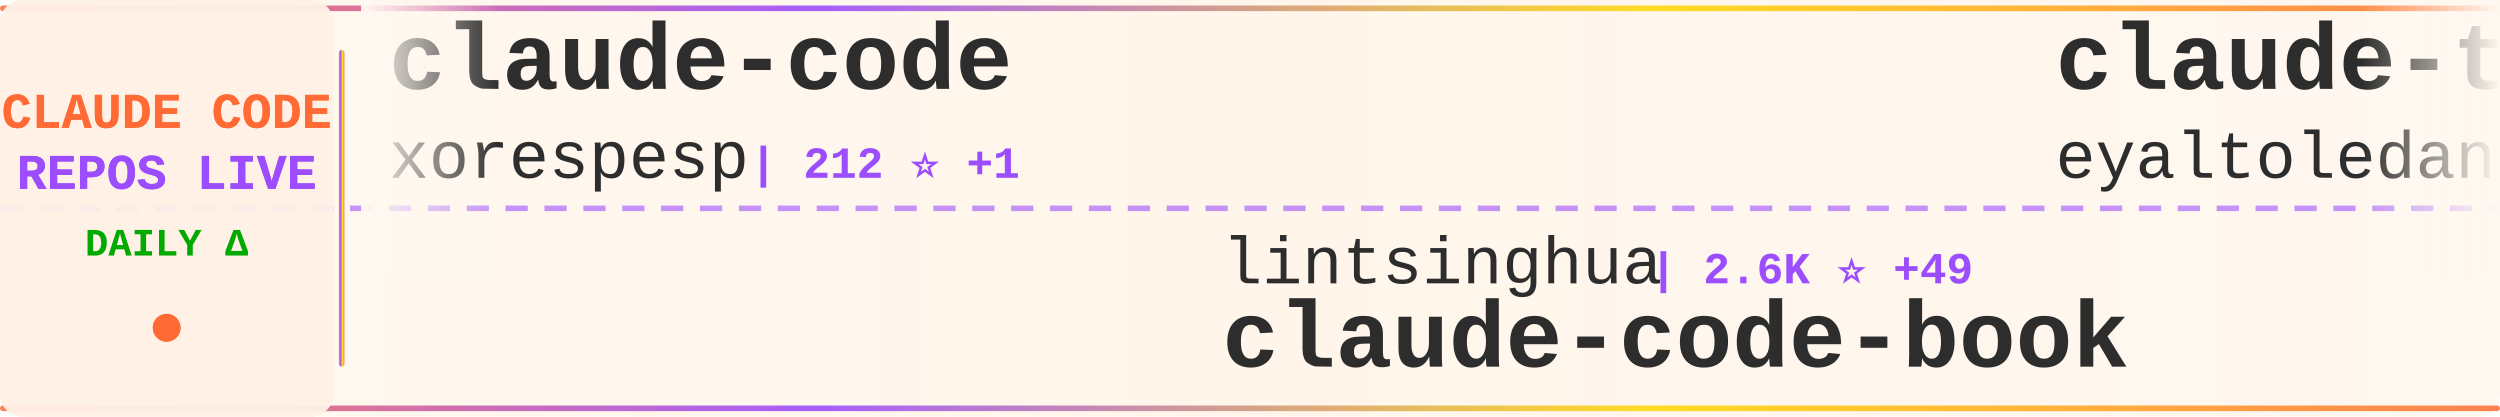
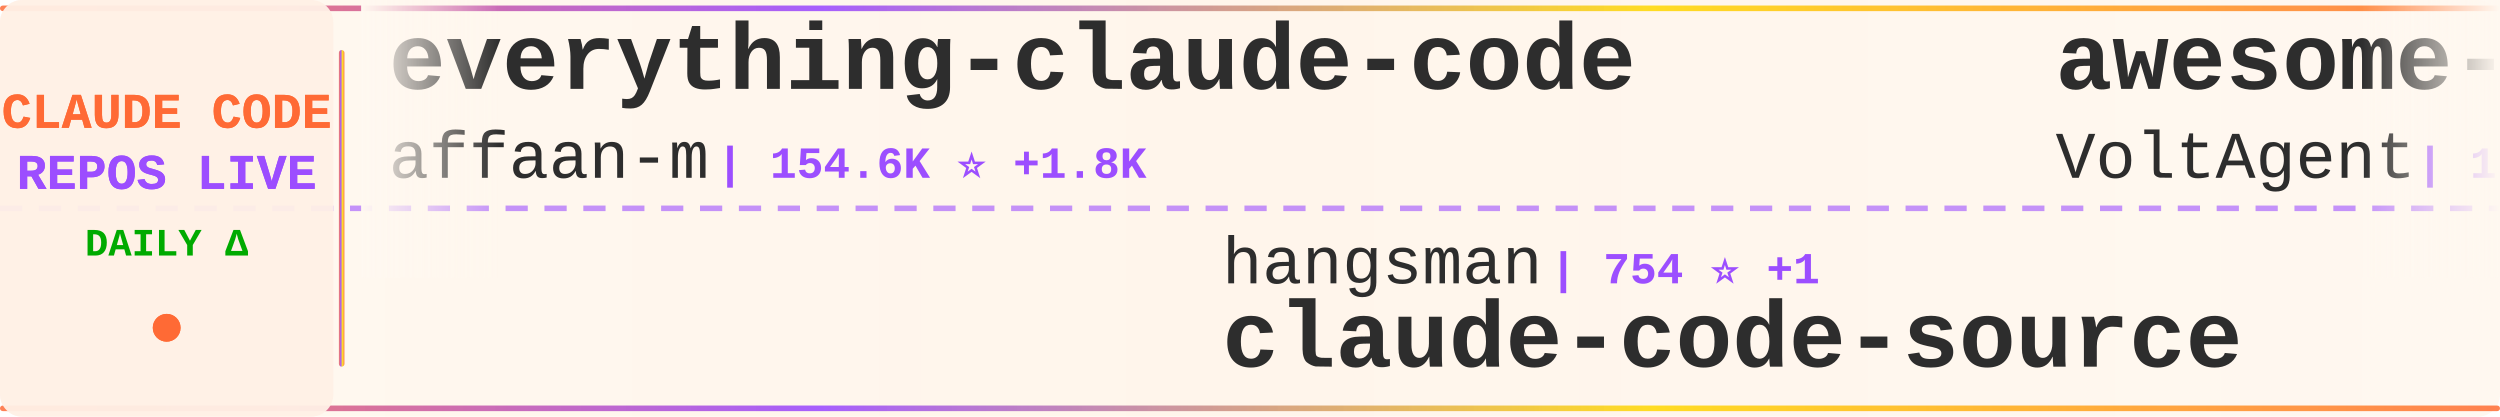
<svg xmlns="http://www.w3.org/2000/svg" width="900" height="150">
  <defs>
    <linearGradient id="tickerBg" x1="0%" y1="0%" x2="100%" y2="0%">
      <stop offset="0%" style="stop-color:#fff8f0;stop-opacity:0.98" />
      <stop offset="50%" style="stop-color:#fff5eb;stop-opacity:1" />
      <stop offset="100%" style="stop-color:#fff8f0;stop-opacity:0.98" />
    </linearGradient>
    <linearGradient id="borderGrad" x1="0%" y1="0%" x2="100%" y2="0%">
      <stop offset="0%" style="stop-color:#FF6B35;stop-opacity:0.85">
        <animate attributeName="stop-opacity" values="0.85;1;0.85" dur="2s" repeatCount="indefinite" />
      </stop>
      <stop offset="33%" style="stop-color:#9C4EFF;stop-opacity:0.9">
        <animate attributeName="stop-opacity" values="0.9;1;0.9" dur="2.2s" repeatCount="indefinite" />
      </stop>
      <stop offset="66%" style="stop-color:#FFD700;stop-opacity:0.85">
        <animate attributeName="stop-opacity" values="0.85;1;0.85" dur="1.8s" repeatCount="indefinite" />
      </stop>
      <stop offset="100%" style="stop-color:#FF6B35;stop-opacity:0.85">
        <animate attributeName="stop-opacity" values="0.85;1;0.85" dur="2s" repeatCount="indefinite" />
      </stop>
    </linearGradient>
    <filter id="textGlow">
      <feGaussianBlur stdDeviation="0.15" result="coloredBlur" />
      <feMerge>
        <feMergeNode in="coloredBlur" />
        <feMergeNode in="SourceGraphic" />
      </feMerge>
    </filter>
    <filter id="metricGlow">
      <feGaussianBlur stdDeviation="0.2" result="coloredBlur" />
      <feMerge>
        <feMergeNode in="coloredBlur" />
        <feMergeNode in="SourceGraphic" />
      </feMerge>
    </filter>
    <linearGradient id="leftFade" x1="0%" y1="0%" x2="100%" y2="0%">
      <stop offset="0%" style="stop-color:#fff8f0;stop-opacity:1" />
      <stop offset="100%" style="stop-color:#fff8f0;stop-opacity:0" />
    </linearGradient>
    <linearGradient id="rightFade" x1="0%" y1="0%" x2="100%" y2="0%">
      <stop offset="0%" style="stop-color:#fff8f0;stop-opacity:0" />
      <stop offset="100%" style="stop-color:#fff8f0;stop-opacity:1" />
    </linearGradient>
  </defs>
  <rect width="900" height="150" fill="url(#tickerBg)" rx="8" />
  <rect x="0" y="2" width="900" height="2" fill="url(#borderGrad)" rx="1" />
  <rect x="0" y="146" width="900" height="2" fill="url(#borderGrad)" rx="1" />
  <line x1="0" y1="75" x2="900" y2="75" stroke="#9C4EFF" stroke-width="2" stroke-dasharray="8 6" opacity="0.6" />
  <rect x="0" y="0" width="120" height="150" fill="#fff0e6" opacity="0.95" rx="8" />
  <text x="60" y="46" font-family="'Courier New', monospace" font-size="18" font-weight="bold" fill="#FF6B35" text-anchor="middle" filter="url(#textGlow)">
    CLAUDE CODE
  </text>
  <text x="60" y="68" font-family="'Courier New', monospace" font-size="18" font-weight="bold" fill="#9C4EFF" text-anchor="middle" filter="url(#textGlow)">
    REPOS LIVE
  </text>
  <text x="60" y="92" font-family="'Courier New', monospace" font-size="14" font-weight="bold" fill="#00aa00" text-anchor="middle">
    DAILY Δ
  </text>
  <circle cx="60" cy="118" r="5" fill="#FF6B35" filter="url(#metricGlow)">
    <animate attributeName="r" values="4;6;4" dur="1.5s" repeatCount="indefinite" />
    <animate attributeName="opacity" values="0.6;1;0.6" dur="1.5s" repeatCount="indefinite" />
  </circle>
  <rect x="122" y="18" width="2" height="114" fill="url(#borderGrad)" rx="1" />
  <clipPath id="tickerClip">
    <rect x="130" y="0" width="770" height="150" />
  </clipPath>
  <g clip-path="url(#tickerClip)">
    <g id="tickerItems">
      <animateTransform attributeName="transform" attributeType="XML" type="translate" from="0 0" to="-3000 0" dur="54s" repeatCount="indefinite" />
      <g transform="translate(0, 0)">
-         <text x="140" y="32" font-family="'Courier New', monospace" font-size="34" font-weight="bold" fill="#2d2d2d">claude-code</text>
-         <text x="140" y="64" font-family="'Courier New', monospace" font-size="24" font-weight="normal" fill="#2d2d2d" opacity="1.0">xorespesp</text>
-         <text x="270" y="64" font-family="'Courier New', monospace" font-size="16" font-weight="bold" fill="#9C4EFF"> | 212 ⭐ +1</text>
+         <text x="140" y="32" font-family="'Courier New', monospace" font-size="34" font-weight="bold" fill="#2d2d2d">everything-claude-code</text>
+         <text x="140" y="64" font-family="'Courier New', monospace" font-size="24" font-weight="normal" fill="#2d2d2d" opacity="1.0">affaan-m</text>
+         <text x="258" y="64" font-family="'Courier New', monospace" font-size="16" font-weight="bold" fill="#9C4EFF"> | 154.6K ⭐ +1.8K</text>
      </g>
      <g transform="translate(300, 0)">
-         <text x="140" y="102" font-family="'Courier New', monospace" font-size="24" font-weight="normal" fill="#2d2d2d" opacity="1.0">lintsinghua</text>
-         <text x="294" y="102" font-family="'Courier New', monospace" font-size="16" font-weight="bold" fill="#9C4EFF"> | 2.6K ⭐ +49</text>
-         <text x="140" y="132" font-family="'Courier New', monospace" font-size="34" font-weight="bold" fill="#2d2d2d">claude-code-book</text>
+         <text x="140" y="102" font-family="'Courier New', monospace" font-size="24" font-weight="normal" fill="#2d2d2d" opacity="1.0">hangsman</text>
+         <text x="258" y="102" font-family="'Courier New', monospace" font-size="16" font-weight="bold" fill="#9C4EFF"> | 754 ⭐ +1</text>
+         <text x="140" y="132" font-family="'Courier New', monospace" font-size="34" font-weight="bold" fill="#2d2d2d">claude-code-source</text>
      </g>
      <g transform="translate(600, 0)">
-         <text x="140" y="32" font-family="'Courier New', monospace" font-size="34" font-weight="bold" fill="#2d2d2d">claude-task-master</text>
-         <text x="140" y="64" font-family="'Courier New', monospace" font-size="24" font-weight="normal" fill="#2d2d2d" opacity="1.0">eyaltoledano</text>
-         <text x="306" y="64" font-family="'Courier New', monospace" font-size="16" font-weight="bold" fill="#9C4EFF"> | 26.5K ⭐ +16</text>
+         <text x="140" y="32" font-family="'Courier New', monospace" font-size="34" font-weight="bold" fill="#2d2d2d">awesome-claude-code-suba...</text>
+         <text x="140" y="64" font-family="'Courier New', monospace" font-size="24" font-weight="normal" fill="#2d2d2d" opacity="1.0">VoltAgent</text>
+         <text x="270" y="64" font-family="'Courier New', monospace" font-size="16" font-weight="bold" fill="#9C4EFF"> | 17.2K ⭐ +116</text>
      </g>
      <g transform="translate(900, 0)">
-         <text x="140" y="102" font-family="'Courier New', monospace" font-size="24" font-weight="normal" fill="#2d2d2d" opacity="1.0">obra</text>
-         <text x="210" y="102" font-family="'Courier New', monospace" font-size="16" font-weight="bold" fill="#9C4EFF"> | 150.1K ⭐ +2.0K</text>
-         <text x="140" y="132" font-family="'Courier New', monospace" font-size="34" font-weight="bold" fill="#2d2d2d">superpowers</text>
+         <text x="140" y="102" font-family="'Courier New', monospace" font-size="24" font-weight="normal" fill="#2d2d2d" opacity="1.0">oboard</text>
+         <text x="234" y="102" font-family="'Courier New', monospace" font-size="16" font-weight="bold" fill="#9C4EFF"> | 2.9K ⭐ +20</text>
+         <text x="140" y="132" font-family="'Courier New', monospace" font-size="34" font-weight="bold" fill="#2d2d2d">claude-code-rev</text>
      </g>
      <g transform="translate(1200, 0)">
-         <text x="140" y="32" font-family="'Courier New', monospace" font-size="34" font-weight="bold" fill="#2d2d2d">claude-code-guide</text>
-         <text x="140" y="64" font-family="'Courier New', monospace" font-size="24" font-weight="normal" fill="#2d2d2d" opacity="1.0">Cranot</text>
-         <text x="234" y="64" font-family="'Courier New', monospace" font-size="16" font-weight="bold" fill="#9C4EFF"> | 2.6K ⭐ +4</text>
+         <text x="140" y="32" font-family="'Courier New', monospace" font-size="34" font-weight="bold" fill="#2d2d2d">claude-code-showcase</text>
+         <text x="140" y="64" font-family="'Courier New', monospace" font-size="24" font-weight="normal" fill="#2d2d2d" opacity="1.0">ChrisWiles</text>
+         <text x="282" y="64" font-family="'Courier New', monospace" font-size="16" font-weight="bold" fill="#9C4EFF"> | 5.8K ⭐ +4</text>
      </g>
      <g transform="translate(1500, 0)">
-         <text x="140" y="102" font-family="'Courier New', monospace" font-size="24" font-weight="normal" fill="#2d2d2d" opacity="1.0">ding113</text>
-         <text x="246" y="102" font-family="'Courier New', monospace" font-size="16" font-weight="bold" fill="#9C4EFF"> | 2.4K ⭐ +25</text>
-         <text x="140" y="132" font-family="'Courier New', monospace" font-size="34" font-weight="bold" fill="#2d2d2d">claude-code-hub</text>
+         <text x="140" y="102" font-family="'Courier New', monospace" font-size="24" font-weight="normal" fill="#2d2d2d" opacity="1.0">frankbria</text>
+         <text x="270" y="102" font-family="'Courier New', monospace" font-size="16" font-weight="bold" fill="#9C4EFF"> | 8.6K ⭐ +29</text>
+         <text x="140" y="132" font-family="'Courier New', monospace" font-size="34" font-weight="bold" fill="#2d2d2d">ralph-claude-code</text>
      </g>
      <g transform="translate(1800, 0)">
-         <text x="140" y="32" font-family="'Courier New', monospace" font-size="34" font-weight="bold" fill="#2d2d2d">claude-code</text>
-         <text x="140" y="64" font-family="'Courier New', monospace" font-size="24" font-weight="normal" fill="#2d2d2d" opacity="1.0">lowcortisolprogrammer</text>
-         <text x="414" y="64" font-family="'Courier New', monospace" font-size="16" font-weight="bold" fill="#9C4EFF"> | 171 ⭐</text>
+         <text x="140" y="32" font-family="'Courier New', monospace" font-size="34" font-weight="bold" fill="#2d2d2d">claude-code-guide</text>
+         <text x="140" y="64" font-family="'Courier New', monospace" font-size="24" font-weight="normal" fill="#2d2d2d" opacity="1.0">zebbern</text>
+         <text x="246" y="64" font-family="'Courier New', monospace" font-size="16" font-weight="bold" fill="#9C4EFF"> | 3.9K ⭐ +9</text>
      </g>
      <g transform="translate(2100, 0)">
-         <text x="140" y="102" font-family="'Courier New', monospace" font-size="24" font-weight="normal" fill="#2d2d2d" opacity="1.0">davila7</text>
-         <text x="246" y="102" font-family="'Courier New', monospace" font-size="16" font-weight="bold" fill="#9C4EFF"> | 24.6K ⭐ +70</text>
-         <text x="140" y="132" font-family="'Courier New', monospace" font-size="34" font-weight="bold" fill="#2d2d2d">claude-code-templates</text>
+         <text x="140" y="102" font-family="'Courier New', monospace" font-size="24" font-weight="normal" fill="#2d2d2d" opacity="1.0">alirezarezvani</text>
+         <text x="330" y="102" font-family="'Courier New', monospace" font-size="16" font-weight="bold" fill="#9C4EFF"> | 10.9K ⭐ +199</text>
+         <text x="140" y="132" font-family="'Courier New', monospace" font-size="34" font-weight="bold" fill="#2d2d2d">claude-skills</text>
      </g>
      <g transform="translate(2400, 0)">
-         <text x="140" y="32" font-family="'Courier New', monospace" font-size="34" font-weight="bold" fill="#2d2d2d">claude-code</text>
-         <text x="140" y="64" font-family="'Courier New', monospace" font-size="24" font-weight="normal" fill="#2d2d2d" opacity="1.0">jarmuine</text>
-         <text x="258" y="64" font-family="'Courier New', monospace" font-size="16" font-weight="bold" fill="#9C4EFF"> | 2.0K ⭐ +21</text>
+         <text x="140" y="32" font-family="'Courier New', monospace" font-size="34" font-weight="bold" fill="#2d2d2d">claude-code-sourcemap</text>
+         <text x="140" y="64" font-family="'Courier New', monospace" font-size="24" font-weight="normal" fill="#2d2d2d" opacity="1.0">ChinaSiro</text>
+         <text x="270" y="64" font-family="'Courier New', monospace" font-size="16" font-weight="bold" fill="#9C4EFF"> | 8.8K ⭐ +38</text>
      </g>
      <g transform="translate(2700, 0)">
-         <text x="140" y="102" font-family="'Courier New', monospace" font-size="24" font-weight="normal" fill="#2d2d2d" opacity="1.0">pengchengneo</text>
-         <text x="306" y="102" font-family="'Courier New', monospace" font-size="16" font-weight="bold" fill="#9C4EFF"> | 1.2K ⭐ +13</text>
-         <text x="140" y="132" font-family="'Courier New', monospace" font-size="34" font-weight="bold" fill="#2d2d2d">Claude-Code</text>
+         <text x="140" y="102" font-family="'Courier New', monospace" font-size="24" font-weight="normal" fill="#2d2d2d" opacity="1.0">codeaashu</text>
+         <text x="270" y="102" font-family="'Courier New', monospace" font-size="16" font-weight="bold" fill="#9C4EFF"> | 2.0K ⭐ +31</text>
+         <text x="140" y="132" font-family="'Courier New', monospace" font-size="34" font-weight="bold" fill="#2d2d2d">claude-code</text>
      </g>
      <g transform="translate(3000, 0)">
-         <text x="140" y="32" font-family="'Courier New', monospace" font-size="34" font-weight="bold" fill="#2d2d2d">claude-code</text>
-         <text x="140" y="64" font-family="'Courier New', monospace" font-size="24" font-weight="normal" fill="#2d2d2d" opacity="1.0">xorespesp</text>
-         <text x="270" y="64" font-family="'Courier New', monospace" font-size="16" font-weight="bold" fill="#9C4EFF"> | 212 ⭐ +1</text>
+         <text x="140" y="32" font-family="'Courier New', monospace" font-size="34" font-weight="bold" fill="#2d2d2d">everything-claude-code</text>
+         <text x="140" y="64" font-family="'Courier New', monospace" font-size="24" font-weight="normal" fill="#2d2d2d" opacity="1.0">affaan-m</text>
+         <text x="258" y="64" font-family="'Courier New', monospace" font-size="16" font-weight="bold" fill="#9C4EFF"> | 154.6K ⭐ +1.8K</text>
      </g>
      <g transform="translate(3300, 0)">
-         <text x="140" y="102" font-family="'Courier New', monospace" font-size="24" font-weight="normal" fill="#2d2d2d" opacity="1.0">lintsinghua</text>
-         <text x="294" y="102" font-family="'Courier New', monospace" font-size="16" font-weight="bold" fill="#9C4EFF"> | 2.6K ⭐ +49</text>
-         <text x="140" y="132" font-family="'Courier New', monospace" font-size="34" font-weight="bold" fill="#2d2d2d">claude-code-book</text>
+         <text x="140" y="102" font-family="'Courier New', monospace" font-size="24" font-weight="normal" fill="#2d2d2d" opacity="1.0">hangsman</text>
+         <text x="258" y="102" font-family="'Courier New', monospace" font-size="16" font-weight="bold" fill="#9C4EFF"> | 754 ⭐ +1</text>
+         <text x="140" y="132" font-family="'Courier New', monospace" font-size="34" font-weight="bold" fill="#2d2d2d">claude-code-source</text>
      </g>
      <g transform="translate(3600, 0)">
-         <text x="140" y="32" font-family="'Courier New', monospace" font-size="34" font-weight="bold" fill="#2d2d2d">claude-task-master</text>
-         <text x="140" y="64" font-family="'Courier New', monospace" font-size="24" font-weight="normal" fill="#2d2d2d" opacity="1.0">eyaltoledano</text>
-         <text x="306" y="64" font-family="'Courier New', monospace" font-size="16" font-weight="bold" fill="#9C4EFF"> | 26.5K ⭐ +16</text>
+         <text x="140" y="32" font-family="'Courier New', monospace" font-size="34" font-weight="bold" fill="#2d2d2d">awesome-claude-code-suba...</text>
+         <text x="140" y="64" font-family="'Courier New', monospace" font-size="24" font-weight="normal" fill="#2d2d2d" opacity="1.0">VoltAgent</text>
+         <text x="270" y="64" font-family="'Courier New', monospace" font-size="16" font-weight="bold" fill="#9C4EFF"> | 17.2K ⭐ +116</text>
      </g>
      <g transform="translate(3900, 0)">
-         <text x="140" y="102" font-family="'Courier New', monospace" font-size="24" font-weight="normal" fill="#2d2d2d" opacity="1.0">obra</text>
-         <text x="210" y="102" font-family="'Courier New', monospace" font-size="16" font-weight="bold" fill="#9C4EFF"> | 150.1K ⭐ +2.0K</text>
-         <text x="140" y="132" font-family="'Courier New', monospace" font-size="34" font-weight="bold" fill="#2d2d2d">superpowers</text>
+         <text x="140" y="102" font-family="'Courier New', monospace" font-size="24" font-weight="normal" fill="#2d2d2d" opacity="1.0">oboard</text>
+         <text x="234" y="102" font-family="'Courier New', monospace" font-size="16" font-weight="bold" fill="#9C4EFF"> | 2.9K ⭐ +20</text>
+         <text x="140" y="132" font-family="'Courier New', monospace" font-size="34" font-weight="bold" fill="#2d2d2d">claude-code-rev</text>
      </g>
    </g>
  </g>
  <rect x="130" y="0" width="50" height="100" fill="url(#leftFade)" />
  <rect x="850" y="0" width="50" height="100" fill="url(#rightFade)" />
</svg>
